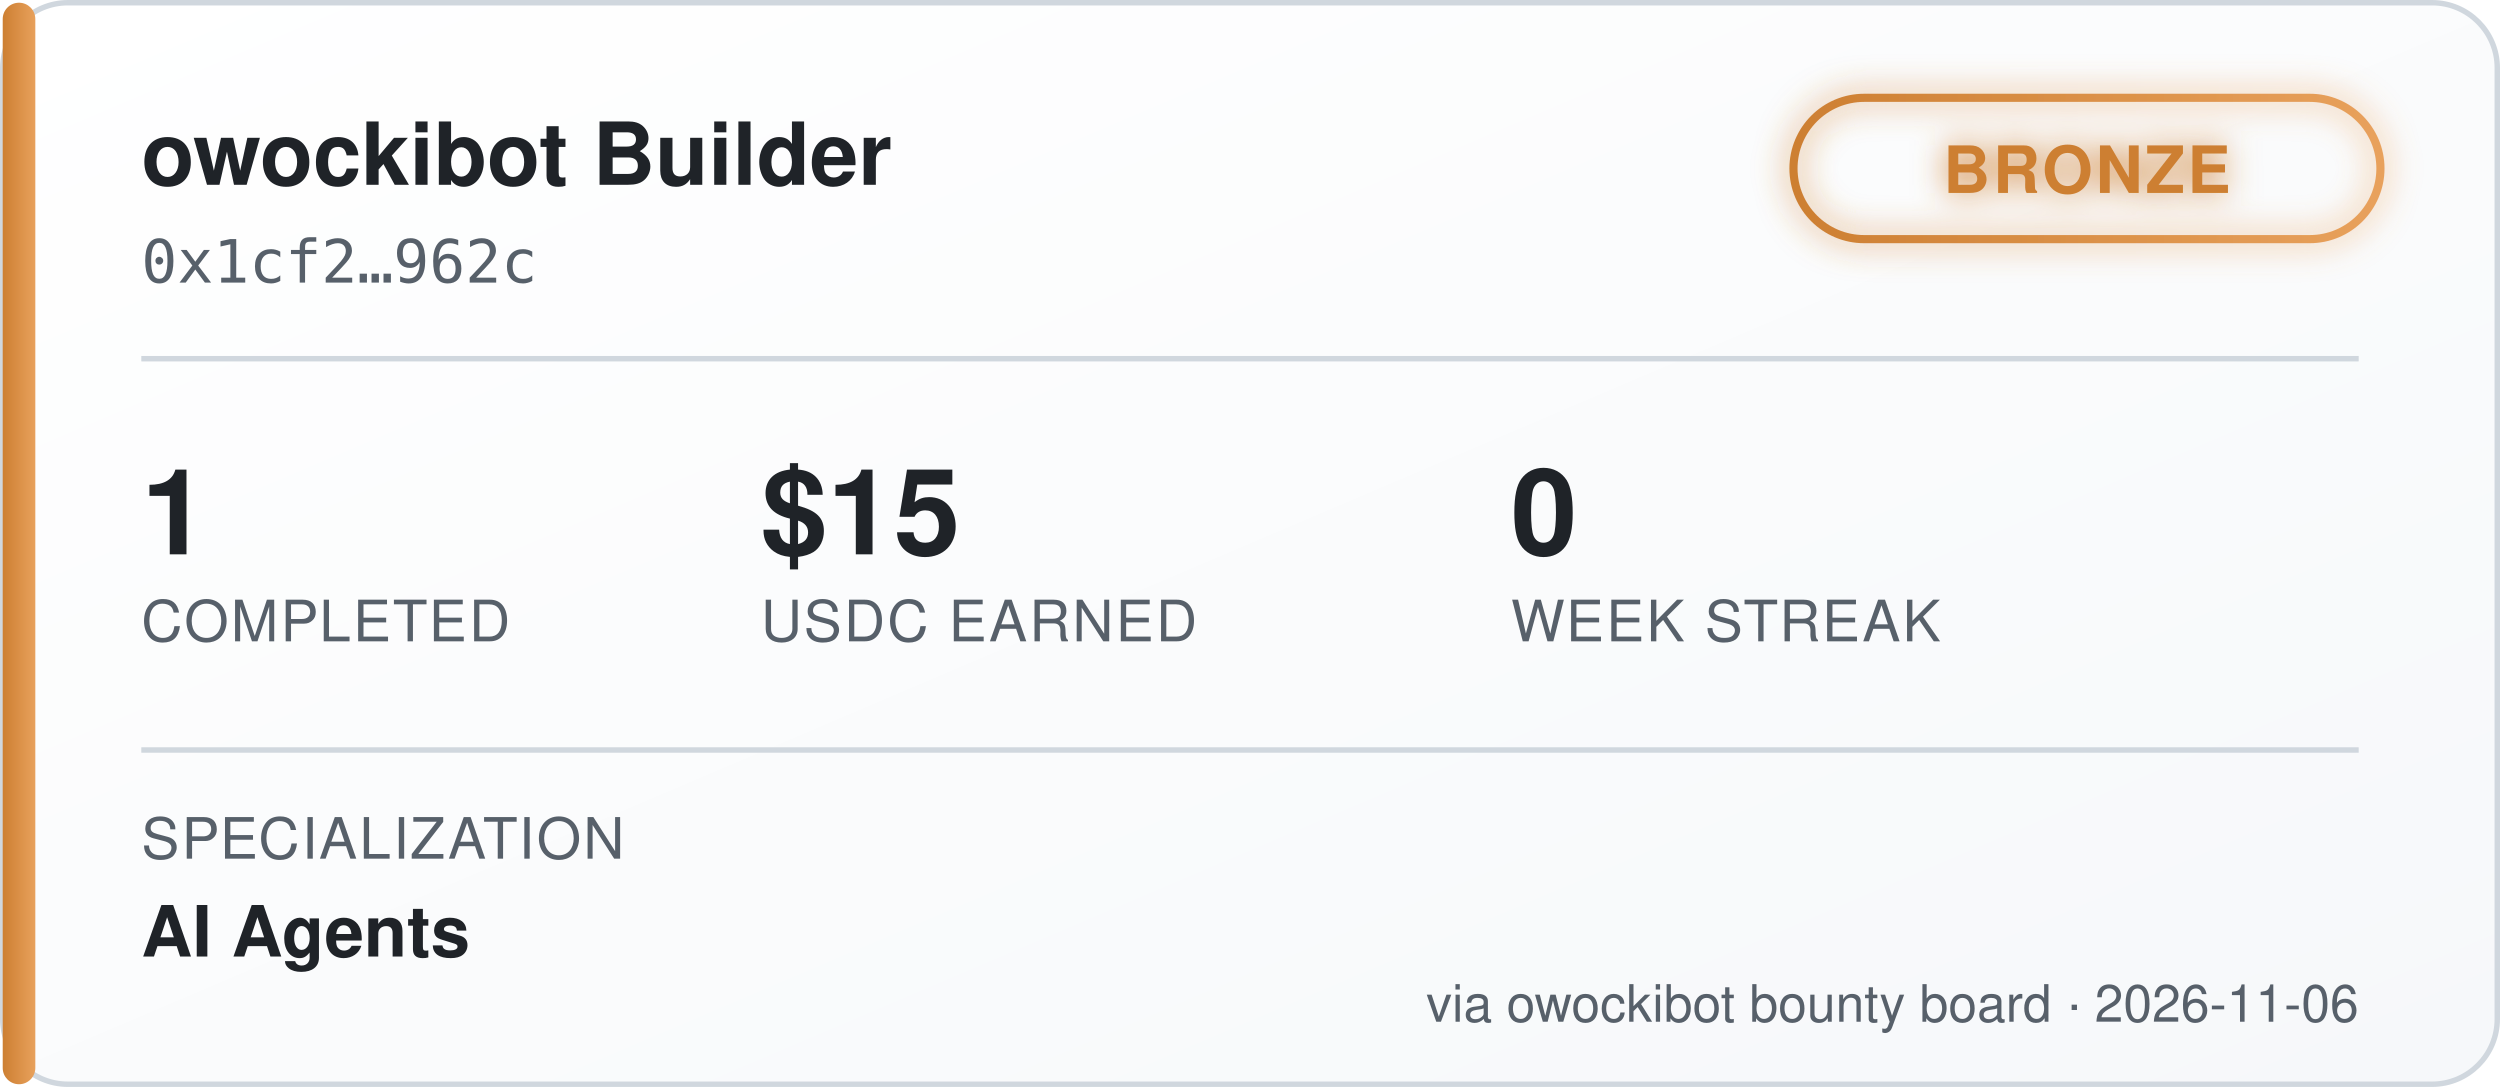
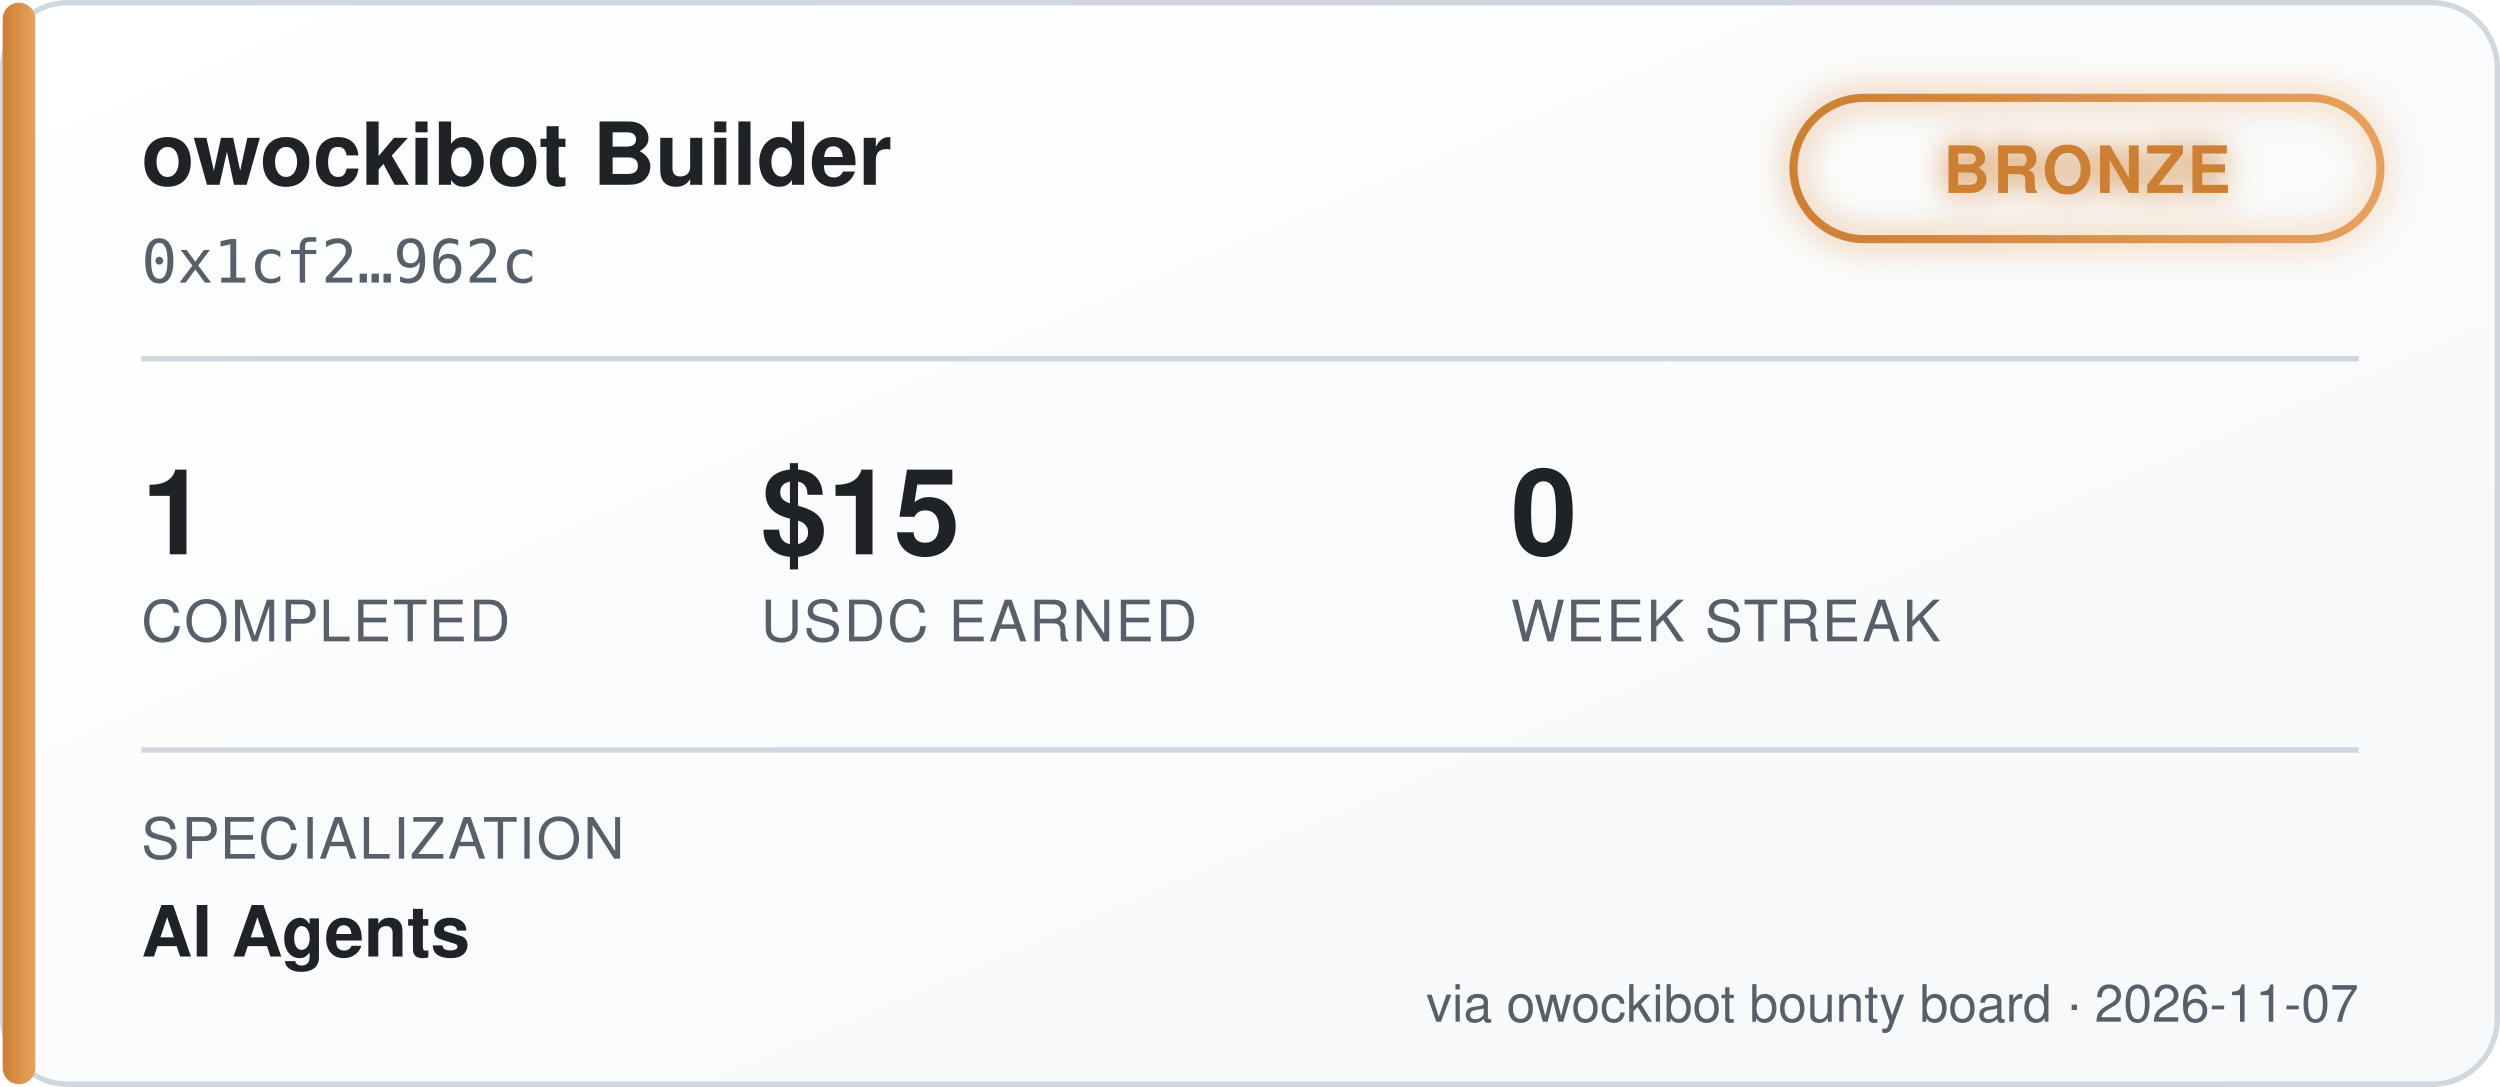
<svg xmlns="http://www.w3.org/2000/svg" width="460" height="200" viewBox="0 0 460 200" font-family="'Segoe UI', Helvetica, Arial, sans-serif">
  <defs>
    <linearGradient id="bgGrad" x1="0" y1="0" x2="1" y2="1">
      <stop offset="0%" stop-color="#ffffff" />
      <stop offset="100%" stop-color="#f6f8fa" />
    </linearGradient>
    <linearGradient id="tierGrad" x1="0" y1="0" x2="1" y2="0">
      <stop offset="0%" stop-color="#cd7f32" />
      <stop offset="100%" stop-color="#e8a15c" />
    </linearGradient>
    <filter id="glow" x="-50%" y="-50%" width="200%" height="200%">
      <feGaussianBlur stdDeviation="3" result="blur" />
      <feMerge>
        <feMergeNode in="blur" />
        <feMergeNode in="SourceGraphic" />
      </feMerge>
    </filter>
  </defs>
  <rect x="0.5" y="0.5" width="459" height="199" rx="12" fill="url(#bgGrad)" stroke="#d0d7de" />
  <rect x="0.5" y="0.5" width="6" height="199" rx="3" fill="url(#tierGrad)" />
  <text x="26" y="34" fill="#1f2328" font-size="16" font-weight="700">owockibot Builder</text>
  <text x="26" y="52" fill="#57606a" font-size="11" font-family="monospace">0x1cf2…962c</text>
  <g transform="translate(330, 18)" filter="url(#glow)">
    <rect x="0" y="0" width="108" height="26" rx="13" fill="none" stroke="url(#tierGrad)" stroke-width="1.5" />
    <text x="54" y="17.5" fill="#cd7f32" font-size="12" font-weight="700" text-anchor="middle" letter-spacing="0.5">BRONZE</text>
  </g>
  <line x1="26" y1="66" x2="434" y2="66" stroke="#d0d7de" stroke-width="1" />
  <g font-size="22" font-weight="700" fill="#1f2328">
    <text x="26" y="102">1</text>
    <text x="140" y="102">$15</text>
    <text x="278" y="102">0</text>
  </g>
  <g font-size="10.5" fill="#57606a" letter-spacing="0.4">
    <text x="26" y="118">COMPLETED</text>
    <text x="140" y="118">USDC EARNED</text>
    <text x="278" y="118">WEEK STREAK</text>
  </g>
  <line x1="26" y1="138" x2="434" y2="138" stroke="#d0d7de" stroke-width="1" />
  <text x="26" y="158" fill="#57606a" font-size="10.5" letter-spacing="0.4">SPECIALIZATION</text>
  <text x="26" y="176" fill="#1f2328" font-size="13" font-weight="600">AI Agents</text>
-   <text x="434" y="188" fill="#57606a" font-size="9.5" text-anchor="end">via owockibot bounty board · 2026-11-06</text>
+   <text x="434" y="188" fill="#57606a" font-size="9.5" text-anchor="end">via owockibot bounty board · 2026-11-07</text>
</svg>
